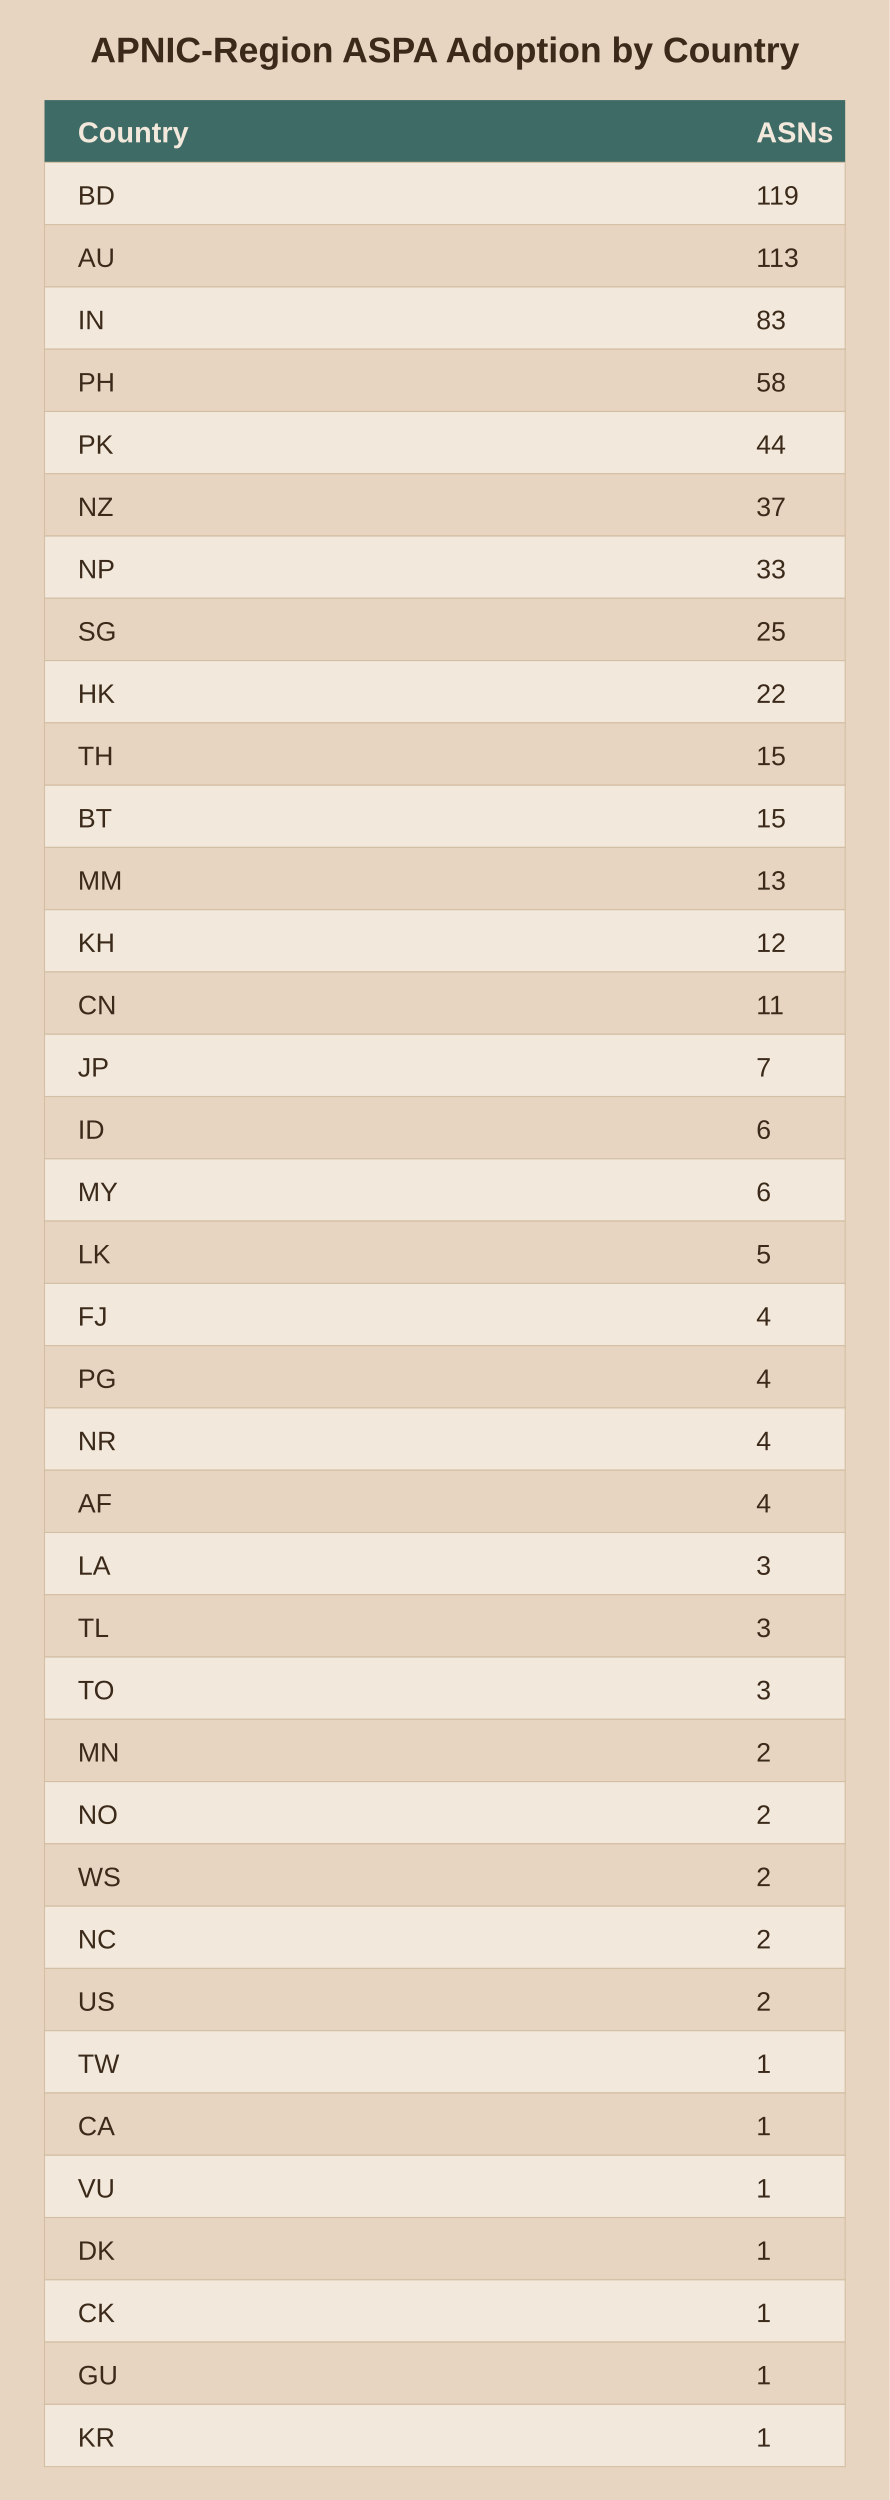
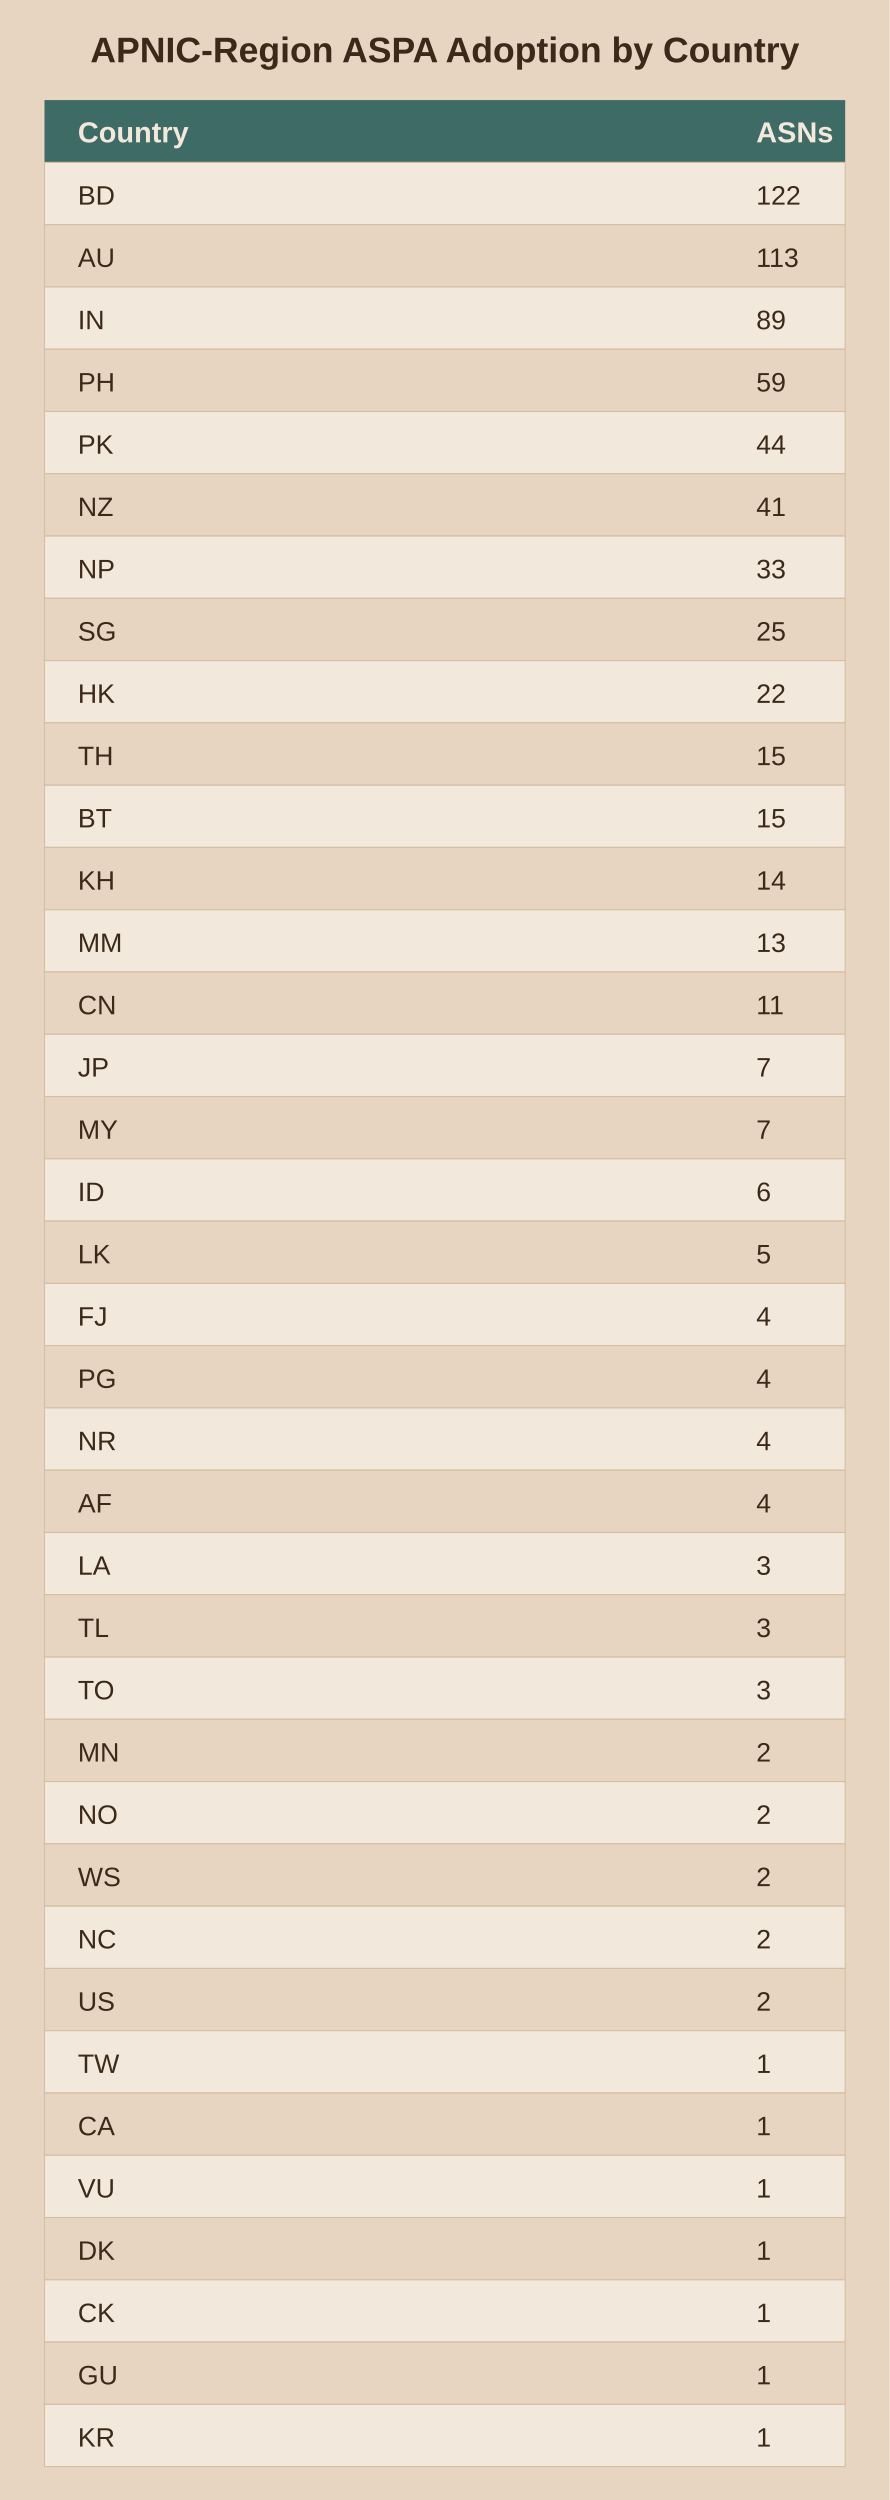
<svg xmlns="http://www.w3.org/2000/svg" viewBox="0 0 400 1124">
  <rect width="400" height="1124" fill="#e8d5c1" />
  <text x="200.0" y="28" text-anchor="middle" font-family="Arial" font-size="16" font-weight="bold" fill="#3b2a1a">APNIC-Region ASPA Adoption by Country</text>
  <rect x="20" y="45" width="360" height="28" fill="#3f6b66" />
  <text x="35" y="64" font-family="Arial" font-size="13" font-weight="bold" fill="#f2e8db">Country</text>
  <text x="340" y="64" font-family="Arial" font-size="13" font-weight="bold" fill="#f2e8db">ASNs</text>
  <rect x="20" y="73" width="360" height="28" fill="#f2e8db" stroke="#d3bfa4" stroke-width="0.5" />
  <text x="35" y="92" font-family="Arial" font-size="12" fill="#3b2a1a">BD</text>
-   <text x="340" y="92" font-family="Arial" font-size="12" fill="#3b2a1a">119</text>
+   <text x="340" y="92" font-family="Arial" font-size="12" fill="#3b2a1a">122</text>
  <rect x="20" y="101" width="360" height="28" fill="#e8d5c1" stroke="#d3bfa4" stroke-width="0.5" />
  <text x="35" y="120" font-family="Arial" font-size="12" fill="#3b2a1a">AU</text>
  <text x="340" y="120" font-family="Arial" font-size="12" fill="#3b2a1a">113</text>
  <rect x="20" y="129" width="360" height="28" fill="#f2e8db" stroke="#d3bfa4" stroke-width="0.5" />
  <text x="35" y="148" font-family="Arial" font-size="12" fill="#3b2a1a">IN</text>
-   <text x="340" y="148" font-family="Arial" font-size="12" fill="#3b2a1a">83</text>
+   <text x="340" y="148" font-family="Arial" font-size="12" fill="#3b2a1a">89</text>
  <rect x="20" y="157" width="360" height="28" fill="#e8d5c1" stroke="#d3bfa4" stroke-width="0.5" />
  <text x="35" y="176" font-family="Arial" font-size="12" fill="#3b2a1a">PH</text>
-   <text x="340" y="176" font-family="Arial" font-size="12" fill="#3b2a1a">58</text>
+   <text x="340" y="176" font-family="Arial" font-size="12" fill="#3b2a1a">59</text>
  <rect x="20" y="185" width="360" height="28" fill="#f2e8db" stroke="#d3bfa4" stroke-width="0.5" />
  <text x="35" y="204" font-family="Arial" font-size="12" fill="#3b2a1a">PK</text>
  <text x="340" y="204" font-family="Arial" font-size="12" fill="#3b2a1a">44</text>
  <rect x="20" y="213" width="360" height="28" fill="#e8d5c1" stroke="#d3bfa4" stroke-width="0.5" />
  <text x="35" y="232" font-family="Arial" font-size="12" fill="#3b2a1a">NZ</text>
-   <text x="340" y="232" font-family="Arial" font-size="12" fill="#3b2a1a">37</text>
+   <text x="340" y="232" font-family="Arial" font-size="12" fill="#3b2a1a">41</text>
  <rect x="20" y="241" width="360" height="28" fill="#f2e8db" stroke="#d3bfa4" stroke-width="0.5" />
  <text x="35" y="260" font-family="Arial" font-size="12" fill="#3b2a1a">NP</text>
  <text x="340" y="260" font-family="Arial" font-size="12" fill="#3b2a1a">33</text>
  <rect x="20" y="269" width="360" height="28" fill="#e8d5c1" stroke="#d3bfa4" stroke-width="0.5" />
  <text x="35" y="288" font-family="Arial" font-size="12" fill="#3b2a1a">SG</text>
  <text x="340" y="288" font-family="Arial" font-size="12" fill="#3b2a1a">25</text>
  <rect x="20" y="297" width="360" height="28" fill="#f2e8db" stroke="#d3bfa4" stroke-width="0.5" />
  <text x="35" y="316" font-family="Arial" font-size="12" fill="#3b2a1a">HK</text>
  <text x="340" y="316" font-family="Arial" font-size="12" fill="#3b2a1a">22</text>
  <rect x="20" y="325" width="360" height="28" fill="#e8d5c1" stroke="#d3bfa4" stroke-width="0.5" />
  <text x="35" y="344" font-family="Arial" font-size="12" fill="#3b2a1a">TH</text>
  <text x="340" y="344" font-family="Arial" font-size="12" fill="#3b2a1a">15</text>
  <rect x="20" y="353" width="360" height="28" fill="#f2e8db" stroke="#d3bfa4" stroke-width="0.5" />
  <text x="35" y="372" font-family="Arial" font-size="12" fill="#3b2a1a">BT</text>
  <text x="340" y="372" font-family="Arial" font-size="12" fill="#3b2a1a">15</text>
  <rect x="20" y="381" width="360" height="28" fill="#e8d5c1" stroke="#d3bfa4" stroke-width="0.5" />
-   <text x="35" y="400" font-family="Arial" font-size="12" fill="#3b2a1a">MM</text>
-   <text x="340" y="400" font-family="Arial" font-size="12" fill="#3b2a1a">13</text>
+   <text x="35" y="400" font-family="Arial" font-size="12" fill="#3b2a1a">KH</text>
+   <text x="340" y="400" font-family="Arial" font-size="12" fill="#3b2a1a">14</text>
  <rect x="20" y="409" width="360" height="28" fill="#f2e8db" stroke="#d3bfa4" stroke-width="0.5" />
-   <text x="35" y="428" font-family="Arial" font-size="12" fill="#3b2a1a">KH</text>
-   <text x="340" y="428" font-family="Arial" font-size="12" fill="#3b2a1a">12</text>
+   <text x="35" y="428" font-family="Arial" font-size="12" fill="#3b2a1a">MM</text>
+   <text x="340" y="428" font-family="Arial" font-size="12" fill="#3b2a1a">13</text>
  <rect x="20" y="437" width="360" height="28" fill="#e8d5c1" stroke="#d3bfa4" stroke-width="0.5" />
  <text x="35" y="456" font-family="Arial" font-size="12" fill="#3b2a1a">CN</text>
  <text x="340" y="456" font-family="Arial" font-size="12" fill="#3b2a1a">11</text>
  <rect x="20" y="465" width="360" height="28" fill="#f2e8db" stroke="#d3bfa4" stroke-width="0.5" />
  <text x="35" y="484" font-family="Arial" font-size="12" fill="#3b2a1a">JP</text>
  <text x="340" y="484" font-family="Arial" font-size="12" fill="#3b2a1a">7</text>
  <rect x="20" y="493" width="360" height="28" fill="#e8d5c1" stroke="#d3bfa4" stroke-width="0.5" />
-   <text x="35" y="512" font-family="Arial" font-size="12" fill="#3b2a1a">ID</text>
-   <text x="340" y="512" font-family="Arial" font-size="12" fill="#3b2a1a">6</text>
+   <text x="35" y="512" font-family="Arial" font-size="12" fill="#3b2a1a">MY</text>
+   <text x="340" y="512" font-family="Arial" font-size="12" fill="#3b2a1a">7</text>
  <rect x="20" y="521" width="360" height="28" fill="#f2e8db" stroke="#d3bfa4" stroke-width="0.5" />
-   <text x="35" y="540" font-family="Arial" font-size="12" fill="#3b2a1a">MY</text>
+   <text x="35" y="540" font-family="Arial" font-size="12" fill="#3b2a1a">ID</text>
  <text x="340" y="540" font-family="Arial" font-size="12" fill="#3b2a1a">6</text>
  <rect x="20" y="549" width="360" height="28" fill="#e8d5c1" stroke="#d3bfa4" stroke-width="0.5" />
  <text x="35" y="568" font-family="Arial" font-size="12" fill="#3b2a1a">LK</text>
  <text x="340" y="568" font-family="Arial" font-size="12" fill="#3b2a1a">5</text>
  <rect x="20" y="577" width="360" height="28" fill="#f2e8db" stroke="#d3bfa4" stroke-width="0.5" />
  <text x="35" y="596" font-family="Arial" font-size="12" fill="#3b2a1a">FJ</text>
  <text x="340" y="596" font-family="Arial" font-size="12" fill="#3b2a1a">4</text>
  <rect x="20" y="605" width="360" height="28" fill="#e8d5c1" stroke="#d3bfa4" stroke-width="0.5" />
  <text x="35" y="624" font-family="Arial" font-size="12" fill="#3b2a1a">PG</text>
  <text x="340" y="624" font-family="Arial" font-size="12" fill="#3b2a1a">4</text>
  <rect x="20" y="633" width="360" height="28" fill="#f2e8db" stroke="#d3bfa4" stroke-width="0.5" />
  <text x="35" y="652" font-family="Arial" font-size="12" fill="#3b2a1a">NR</text>
  <text x="340" y="652" font-family="Arial" font-size="12" fill="#3b2a1a">4</text>
  <rect x="20" y="661" width="360" height="28" fill="#e8d5c1" stroke="#d3bfa4" stroke-width="0.5" />
  <text x="35" y="680" font-family="Arial" font-size="12" fill="#3b2a1a">AF</text>
  <text x="340" y="680" font-family="Arial" font-size="12" fill="#3b2a1a">4</text>
  <rect x="20" y="689" width="360" height="28" fill="#f2e8db" stroke="#d3bfa4" stroke-width="0.5" />
  <text x="35" y="708" font-family="Arial" font-size="12" fill="#3b2a1a">LA</text>
  <text x="340" y="708" font-family="Arial" font-size="12" fill="#3b2a1a">3</text>
  <rect x="20" y="717" width="360" height="28" fill="#e8d5c1" stroke="#d3bfa4" stroke-width="0.5" />
  <text x="35" y="736" font-family="Arial" font-size="12" fill="#3b2a1a">TL</text>
  <text x="340" y="736" font-family="Arial" font-size="12" fill="#3b2a1a">3</text>
  <rect x="20" y="745" width="360" height="28" fill="#f2e8db" stroke="#d3bfa4" stroke-width="0.5" />
  <text x="35" y="764" font-family="Arial" font-size="12" fill="#3b2a1a">TO</text>
  <text x="340" y="764" font-family="Arial" font-size="12" fill="#3b2a1a">3</text>
  <rect x="20" y="773" width="360" height="28" fill="#e8d5c1" stroke="#d3bfa4" stroke-width="0.5" />
  <text x="35" y="792" font-family="Arial" font-size="12" fill="#3b2a1a">MN</text>
  <text x="340" y="792" font-family="Arial" font-size="12" fill="#3b2a1a">2</text>
  <rect x="20" y="801" width="360" height="28" fill="#f2e8db" stroke="#d3bfa4" stroke-width="0.5" />
  <text x="35" y="820" font-family="Arial" font-size="12" fill="#3b2a1a">NO</text>
  <text x="340" y="820" font-family="Arial" font-size="12" fill="#3b2a1a">2</text>
  <rect x="20" y="829" width="360" height="28" fill="#e8d5c1" stroke="#d3bfa4" stroke-width="0.5" />
  <text x="35" y="848" font-family="Arial" font-size="12" fill="#3b2a1a">WS</text>
  <text x="340" y="848" font-family="Arial" font-size="12" fill="#3b2a1a">2</text>
  <rect x="20" y="857" width="360" height="28" fill="#f2e8db" stroke="#d3bfa4" stroke-width="0.5" />
  <text x="35" y="876" font-family="Arial" font-size="12" fill="#3b2a1a">NC</text>
  <text x="340" y="876" font-family="Arial" font-size="12" fill="#3b2a1a">2</text>
  <rect x="20" y="885" width="360" height="28" fill="#e8d5c1" stroke="#d3bfa4" stroke-width="0.5" />
  <text x="35" y="904" font-family="Arial" font-size="12" fill="#3b2a1a">US</text>
  <text x="340" y="904" font-family="Arial" font-size="12" fill="#3b2a1a">2</text>
  <rect x="20" y="913" width="360" height="28" fill="#f2e8db" stroke="#d3bfa4" stroke-width="0.5" />
  <text x="35" y="932" font-family="Arial" font-size="12" fill="#3b2a1a">TW</text>
  <text x="340" y="932" font-family="Arial" font-size="12" fill="#3b2a1a">1</text>
  <rect x="20" y="941" width="360" height="28" fill="#e8d5c1" stroke="#d3bfa4" stroke-width="0.5" />
  <text x="35" y="960" font-family="Arial" font-size="12" fill="#3b2a1a">CA</text>
  <text x="340" y="960" font-family="Arial" font-size="12" fill="#3b2a1a">1</text>
  <rect x="20" y="969" width="360" height="28" fill="#f2e8db" stroke="#d3bfa4" stroke-width="0.5" />
  <text x="35" y="988" font-family="Arial" font-size="12" fill="#3b2a1a">VU</text>
  <text x="340" y="988" font-family="Arial" font-size="12" fill="#3b2a1a">1</text>
  <rect x="20" y="997" width="360" height="28" fill="#e8d5c1" stroke="#d3bfa4" stroke-width="0.5" />
  <text x="35" y="1016" font-family="Arial" font-size="12" fill="#3b2a1a">DK</text>
  <text x="340" y="1016" font-family="Arial" font-size="12" fill="#3b2a1a">1</text>
  <rect x="20" y="1025" width="360" height="28" fill="#f2e8db" stroke="#d3bfa4" stroke-width="0.5" />
  <text x="35" y="1044" font-family="Arial" font-size="12" fill="#3b2a1a">CK</text>
  <text x="340" y="1044" font-family="Arial" font-size="12" fill="#3b2a1a">1</text>
  <rect x="20" y="1053" width="360" height="28" fill="#e8d5c1" stroke="#d3bfa4" stroke-width="0.5" />
  <text x="35" y="1072" font-family="Arial" font-size="12" fill="#3b2a1a">GU</text>
  <text x="340" y="1072" font-family="Arial" font-size="12" fill="#3b2a1a">1</text>
  <rect x="20" y="1081" width="360" height="28" fill="#f2e8db" stroke="#d3bfa4" stroke-width="0.5" />
  <text x="35" y="1100" font-family="Arial" font-size="12" fill="#3b2a1a">KR</text>
  <text x="340" y="1100" font-family="Arial" font-size="12" fill="#3b2a1a">1</text>
</svg>
